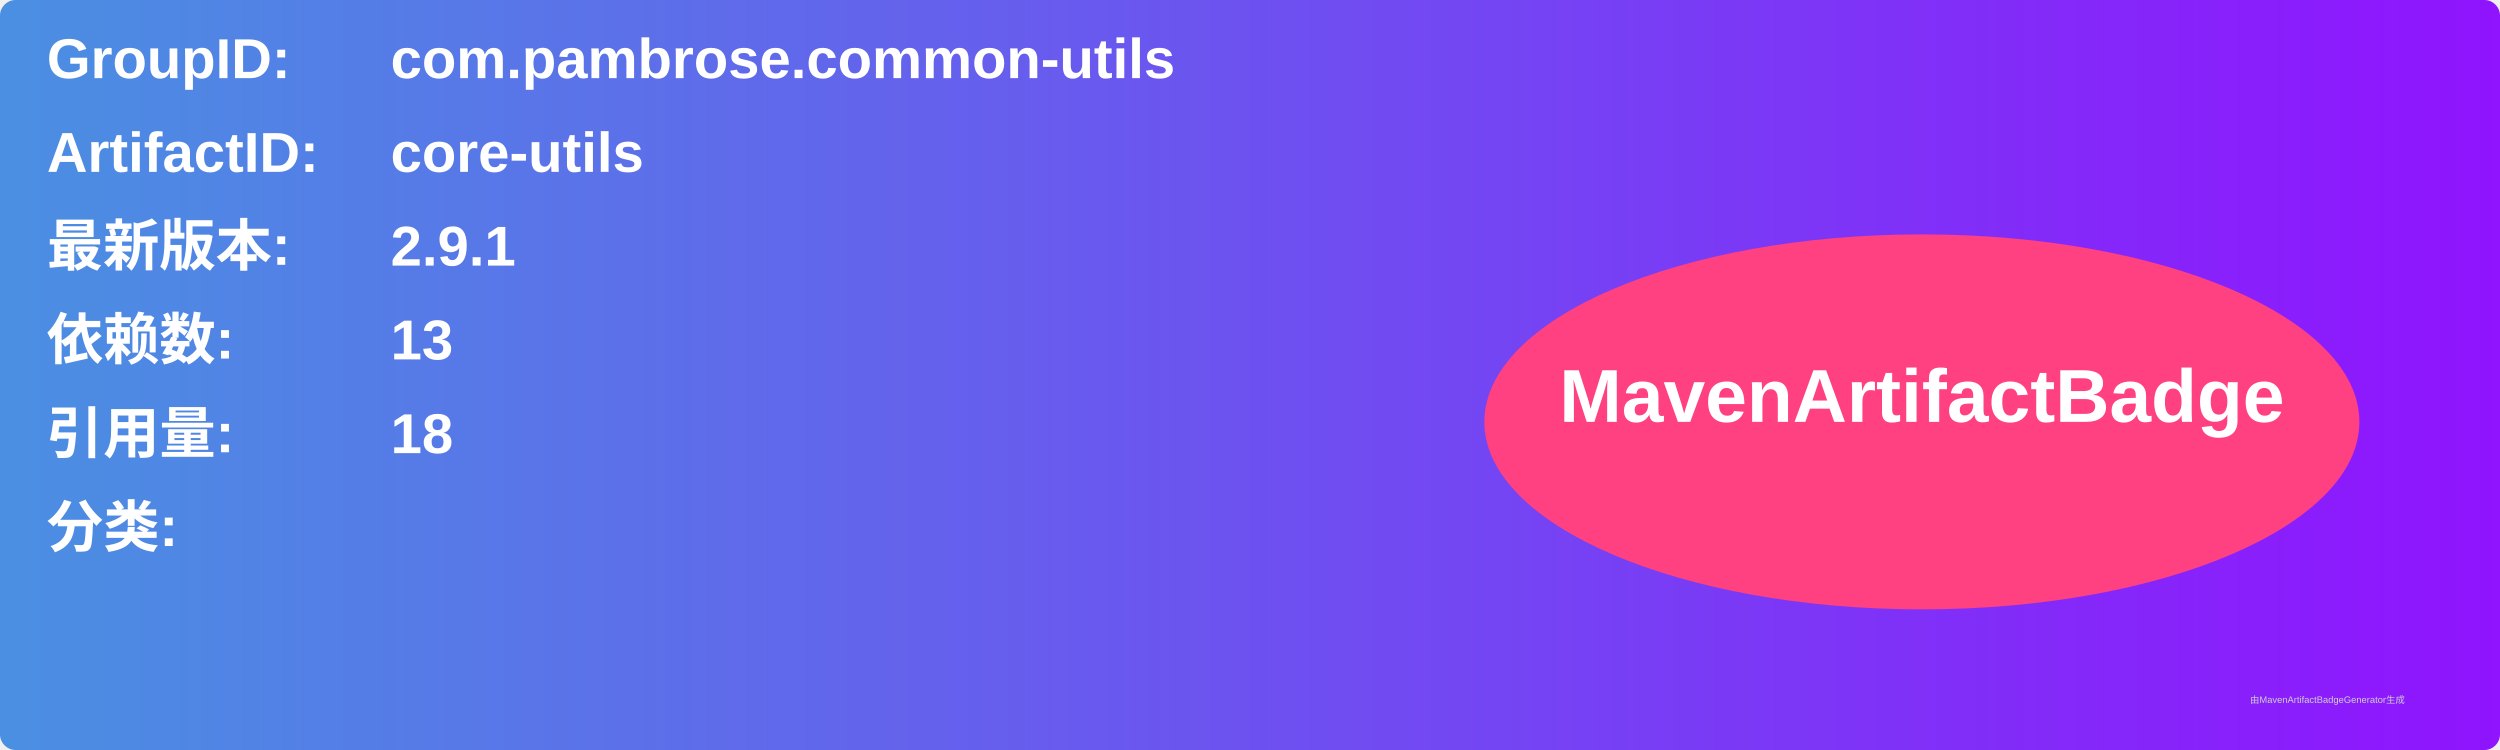
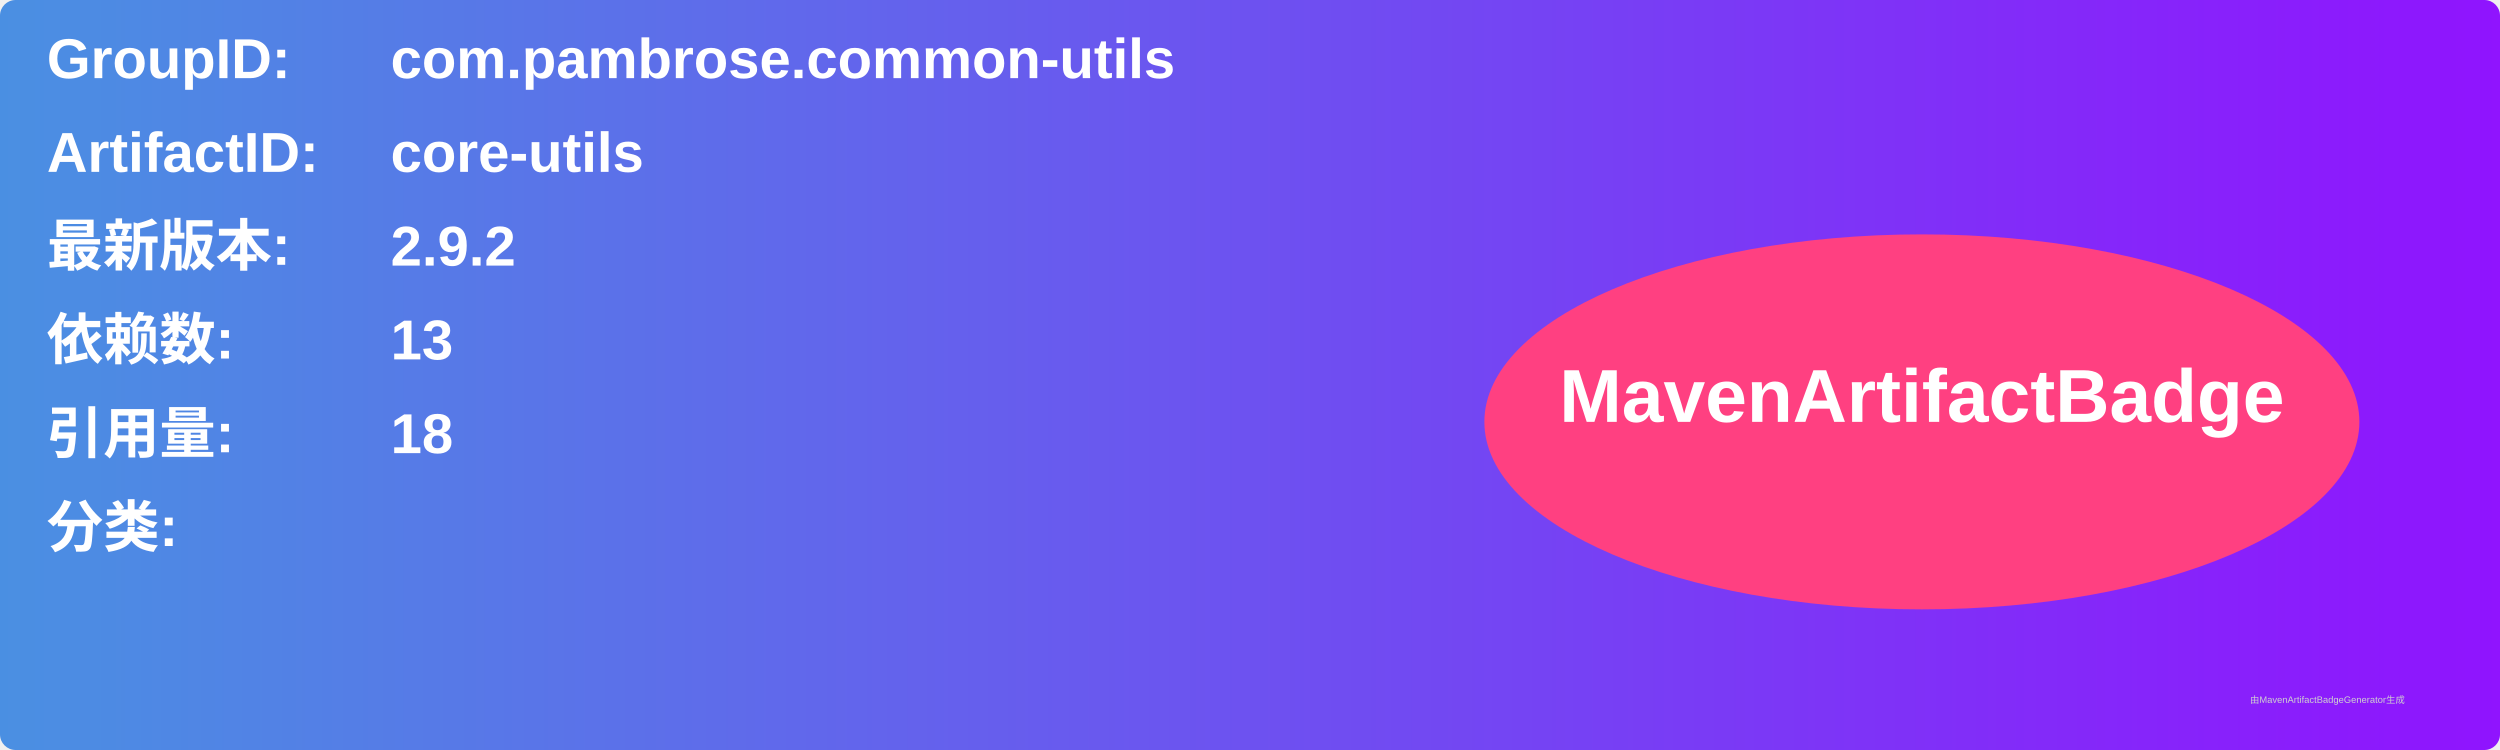
<svg xmlns="http://www.w3.org/2000/svg" width="800" height="240" viewBox="0 0 800 240">
  <linearGradient id="grad" x1="0%" y1="0%" x2="100%" y2="0%">
    <stop offset="0%" stop-color="#4a90e2" />
    <stop offset="100%" stop-color="#9013fe" />
  </linearGradient>
  <rect width="100%" height="100%" rx="5" ry="5" fill="url(#grad)" />
  <g transform="translate(15, 15)">
    <text x="0" y="10" font-family="Arial" font-size="18" fill="white" font-weight="bold" width="260">GroupID:</text>
    <text x="110" y="10" font-family="Arial" font-size="18" fill="white" font-weight="bold" width="460">com.pambrose.common-utils</text>
    <text x="0" y="40" font-family="Arial" font-size="18" fill="white" font-weight="bold" width="260">ArtifactID:</text>
    <text x="110" y="40" font-family="Arial" font-size="18" fill="white" font-weight="bold" width="460">core-utils</text>
    <text x="0" y="70" font-family="Arial" font-size="18" fill="white" font-weight="bold">最新版本:</text>
    <text x="110" y="70" font-family="Arial" font-size="18" fill="white" font-weight="bold">
-       <tspan font-weight="bold">2.9.1</tspan>
+       <tspan font-weight="bold">2.9.2</tspan>
    </text>
    <text x="0" y="100" font-family="Arial" font-size="18" fill="white" font-weight="bold">依赖数: </text>
    <text x="110" y="100" font-family="Arial" font-size="18" fill="white">
      <tspan font-weight="bold">13</tspan>
    </text>
    <text x="0" y="130" font-family="Arial" font-size="18" fill="white" font-weight="bold">引用量: </text>
    <text x="110" y="130" font-family="Arial" font-size="18" fill="white">
      <tspan font-weight="bold">18</tspan>
    </text>
    <text x="0" y="160" font-family="Arial" font-size="18" fill="white" font-weight="bold">分类:</text>
    <text x="10" y="190" font-family="Arial" font-size="10" fill="white">
      <tspan font-weight="bold" />
    </text>
    <ellipse cx="600" cy="120" rx="140" ry="60" fill="#ff4081" />
    <text x="600" y="120" text-anchor="middle" font-family="Arial" font-size="24" fill="white" font-weight="bold">MavenArtifactBadge</text>
  </g>
  <text x="720" y="225" font-family="Arial" font-size="3" fill="#d0d0d0">由MavenArtifactBadgeGenerator生成</text>
</svg>
